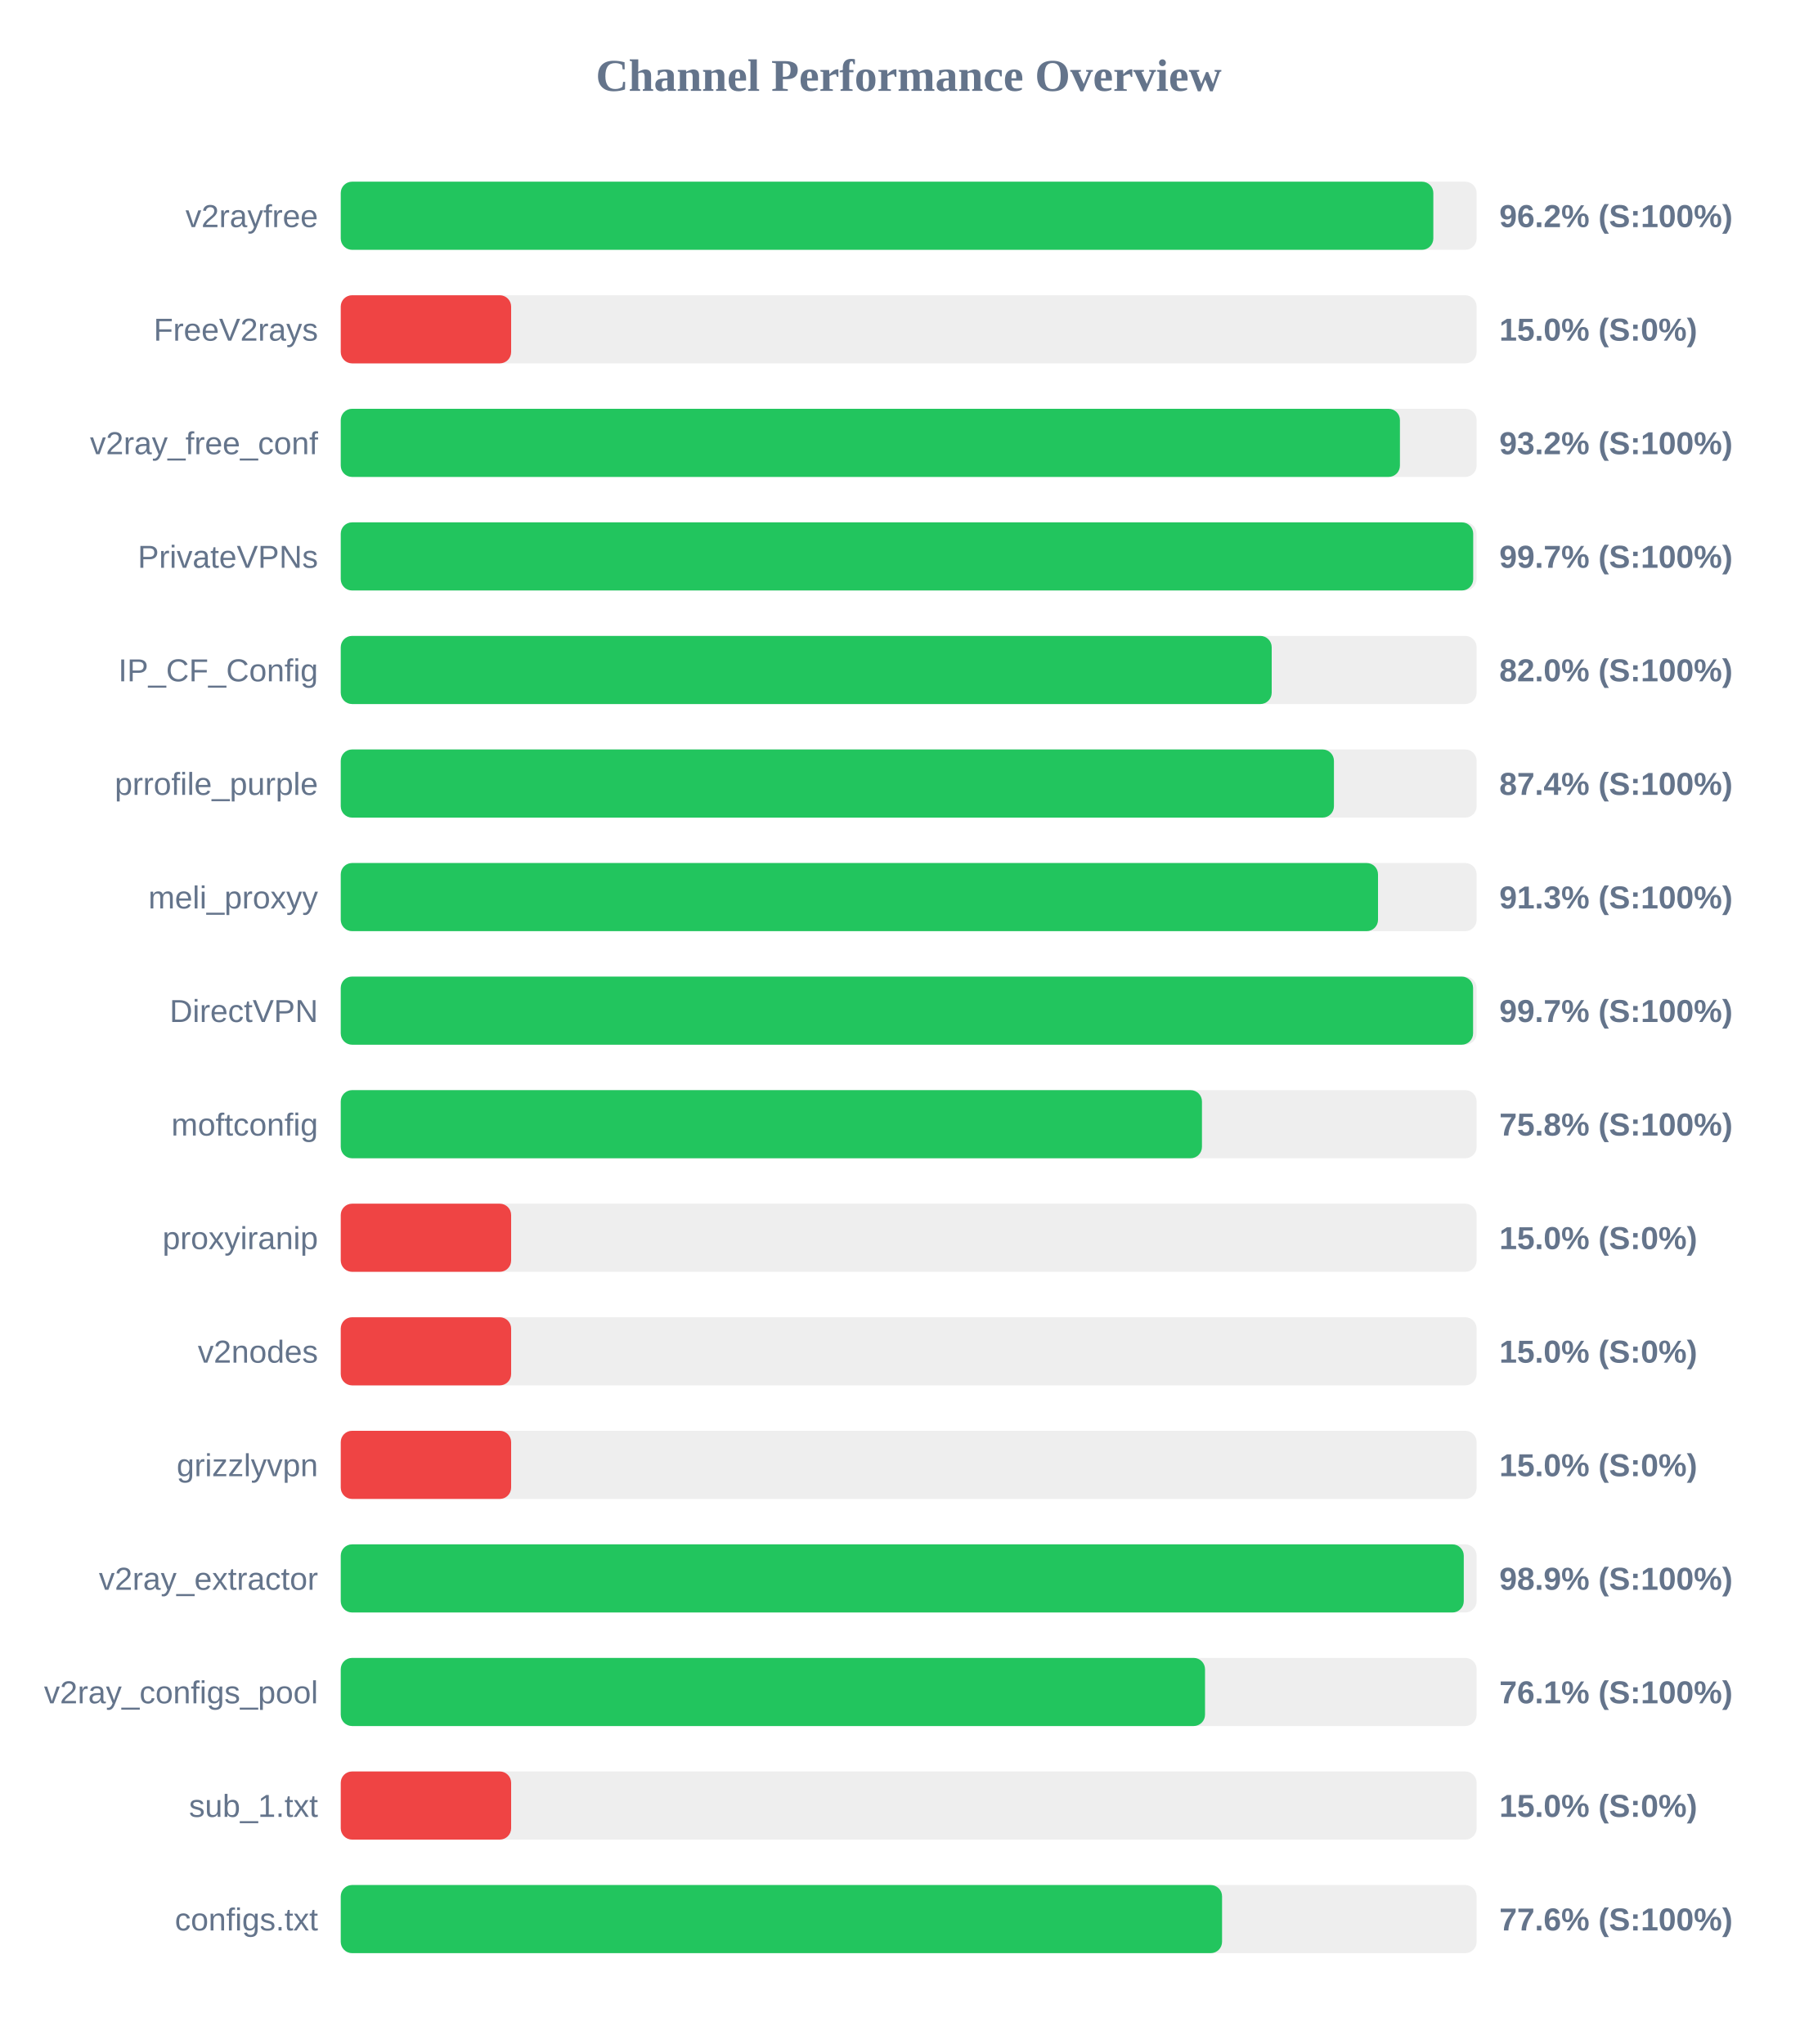
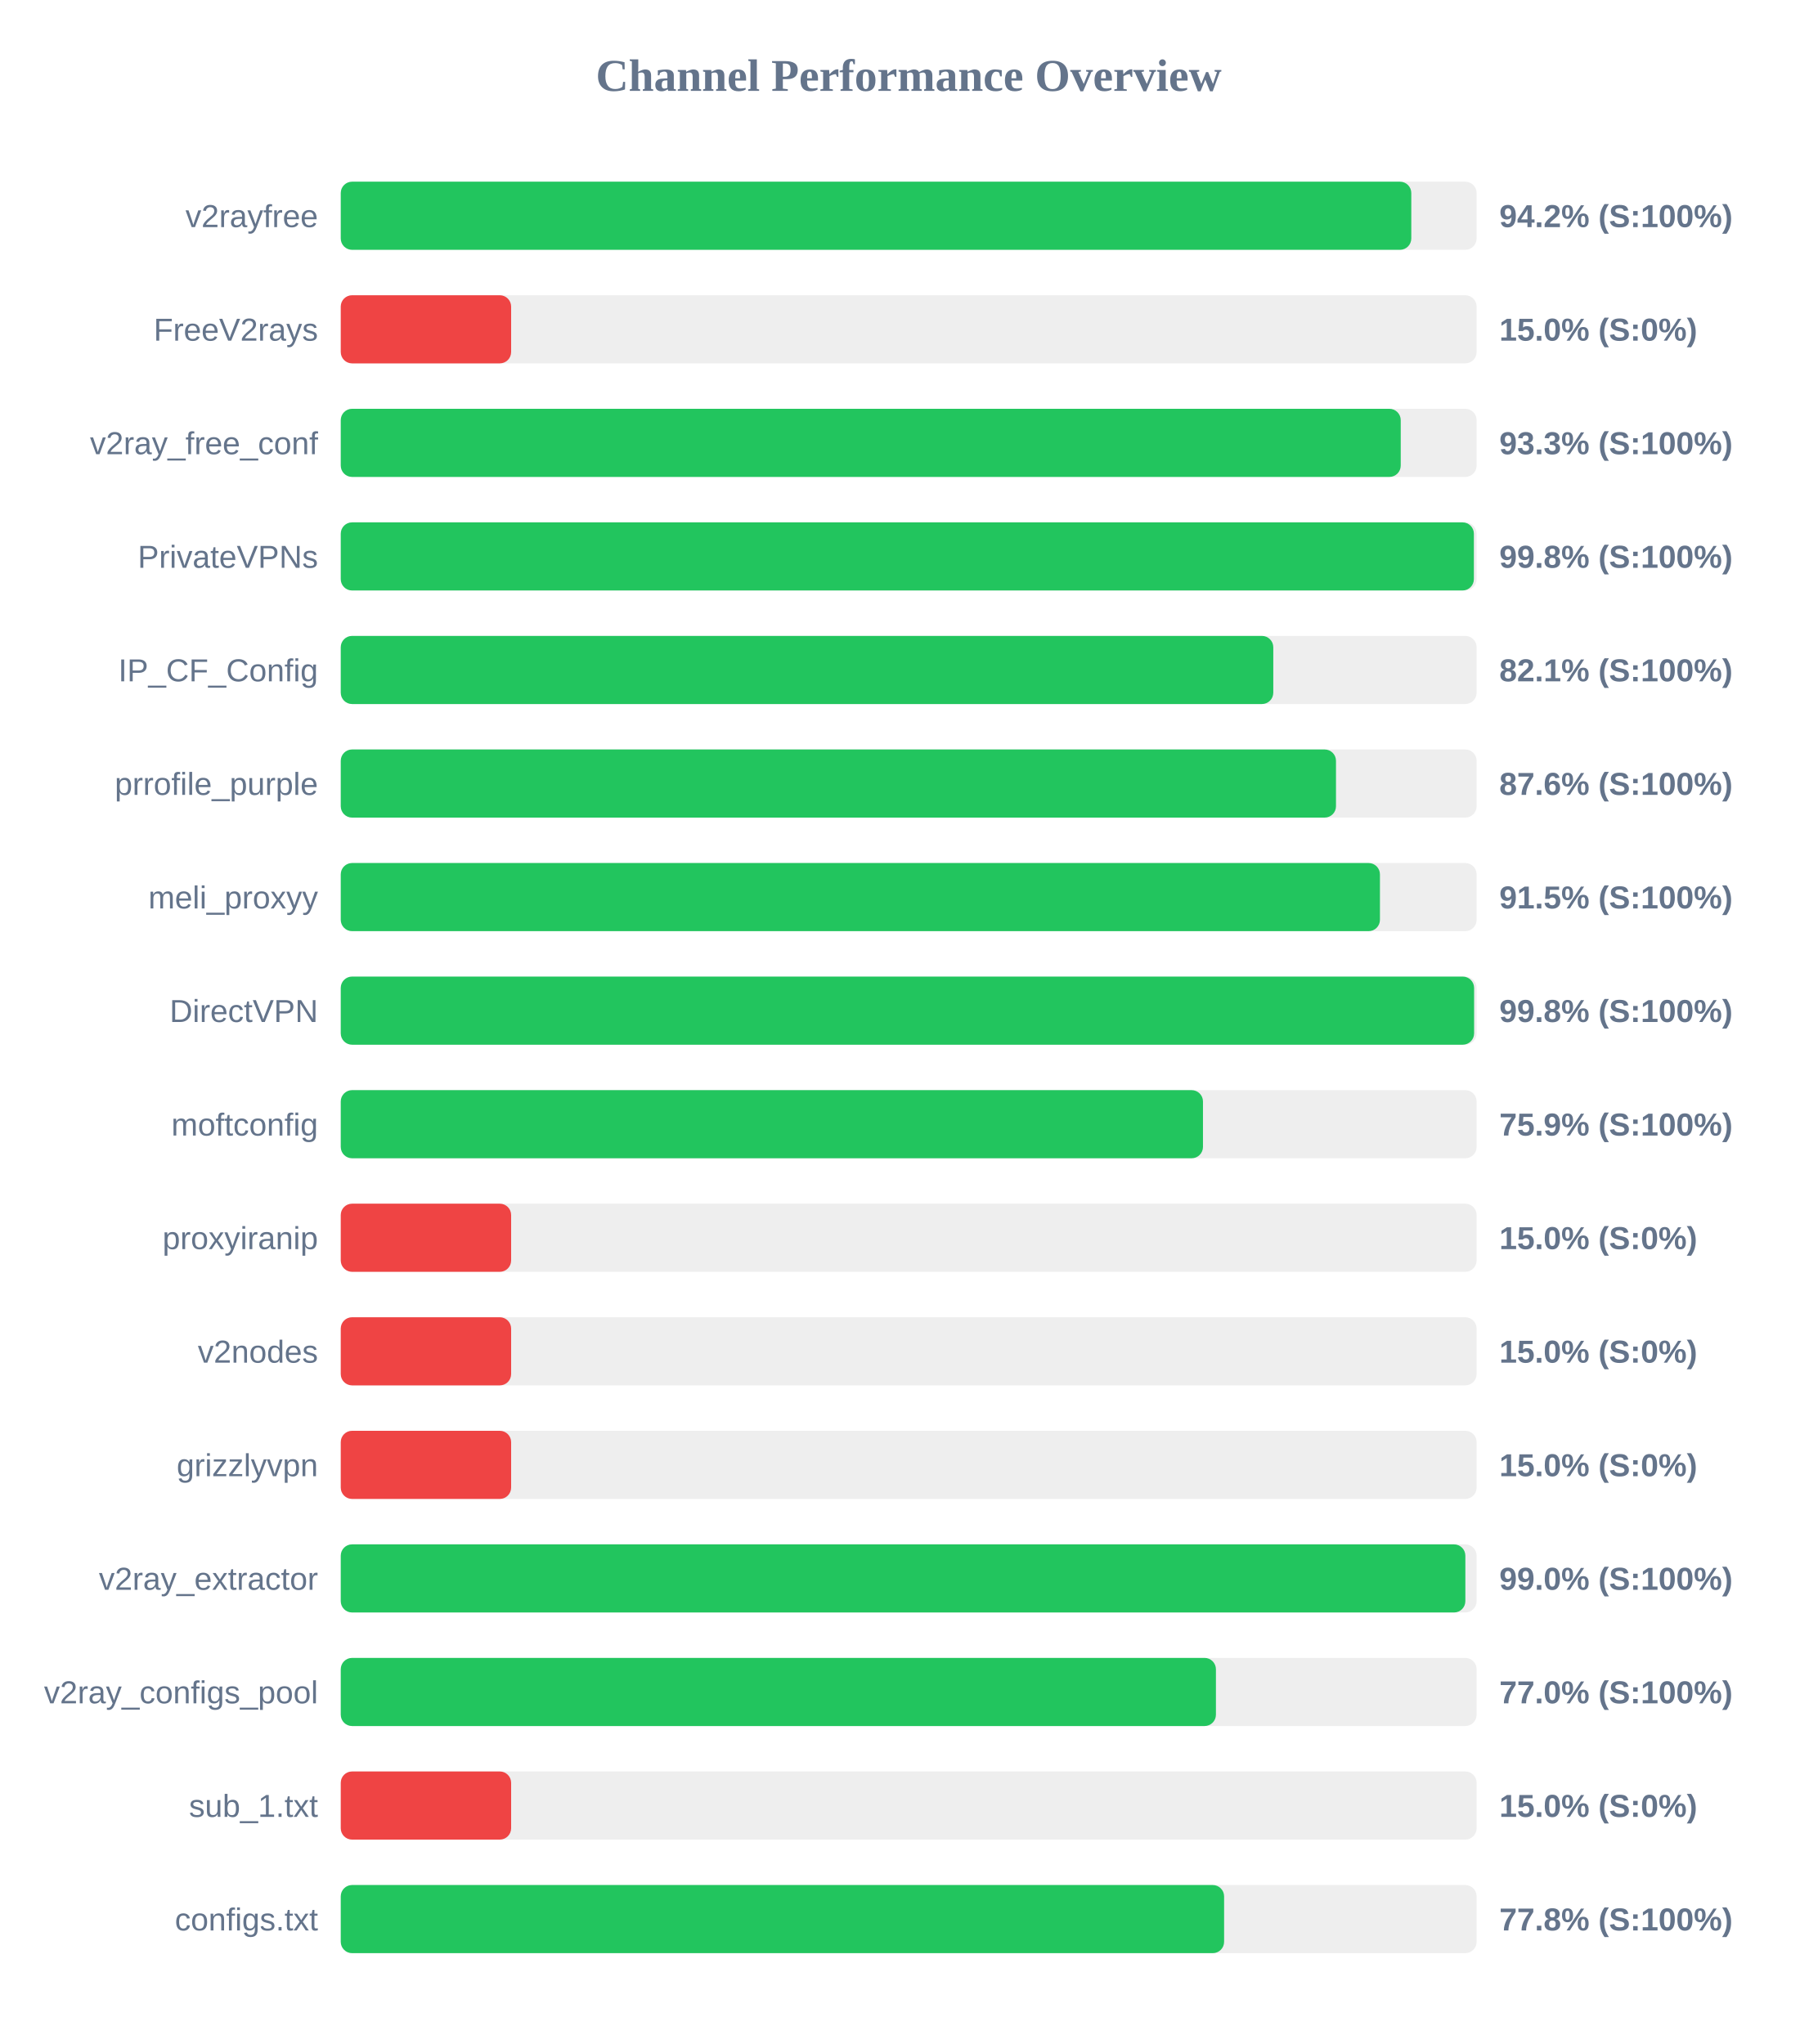
<svg xmlns="http://www.w3.org/2000/svg" width="800" height="900" version="1.1">
  <style>
        .row { font: 14px Arial; fill: #64748b; }
        .score { font: bold 14px Arial; fill: #64748b; }
    </style>
  <text x="400" y="40" text-anchor="middle" font-size="20px" font-weight="bold" fill="#64748b">Channel Performance Overview</text>
  <rect x="150" y="80" width="500" height="30" fill="#eee" rx="5" />
-   <rect x="150" y="80" width="480.95" height="30" fill="#22c55e" rx="5" />
+   <rect x="150" y="80" width="471.25" height="30" fill="#22c55e" rx="5" />
  <text x="140" y="100" text-anchor="end" class="row">v2rayfree</text>
-   <text x="660" y="100" text-anchor="start" class="score">96.2% (S:100%)</text>
+   <text x="660" y="100" text-anchor="start" class="score">94.2% (S:100%)</text>
  <rect x="150" y="130" width="500" height="30" fill="#eee" rx="5" />
  <rect x="150" y="130" width="75.0" height="30" fill="#ef4444" rx="5" />
  <text x="140" y="150" text-anchor="end" class="row">FreeV2rays</text>
  <text x="660" y="150" text-anchor="start" class="score">15.0% (S:0%)</text>
  <rect x="150" y="180" width="500" height="30" fill="#eee" rx="5" />
-   <rect x="150" y="180" width="466.25" height="30" fill="#22c55e" rx="5" />
+   <rect x="150" y="180" width="466.6" height="30" fill="#22c55e" rx="5" />
  <text x="140" y="200" text-anchor="end" class="row">v2ray_free_conf</text>
-   <text x="660" y="200" text-anchor="start" class="score">93.2% (S:100%)</text>
+   <text x="660" y="200" text-anchor="start" class="score">93.3% (S:100%)</text>
  <rect x="150" y="230" width="500" height="30" fill="#eee" rx="5" />
-   <rect x="150" y="230" width="498.5" height="30" fill="#22c55e" rx="5" />
+   <rect x="150" y="230" width="498.8" height="30" fill="#22c55e" rx="5" />
  <text x="140" y="250" text-anchor="end" class="row">PrivateVPNs</text>
-   <text x="660" y="250" text-anchor="start" class="score">99.7% (S:100%)</text>
+   <text x="660" y="250" text-anchor="start" class="score">99.8% (S:100%)</text>
  <rect x="150" y="280" width="500" height="30" fill="#eee" rx="5" />
-   <rect x="150" y="280" width="409.8" height="30" fill="#22c55e" rx="5" />
+   <rect x="150" y="280" width="410.5" height="30" fill="#22c55e" rx="5" />
  <text x="140" y="300" text-anchor="end" class="row">IP_CF_Config</text>
-   <text x="660" y="300" text-anchor="start" class="score">82.0% (S:100%)</text>
+   <text x="660" y="300" text-anchor="start" class="score">82.1% (S:100%)</text>
  <rect x="150" y="330" width="500" height="30" fill="#eee" rx="5" />
-   <rect x="150" y="330" width="437.2" height="30" fill="#22c55e" rx="5" />
+   <rect x="150" y="330" width="438.1" height="30" fill="#22c55e" rx="5" />
  <text x="140" y="350" text-anchor="end" class="row">prrofile_purple</text>
-   <text x="660" y="350" text-anchor="start" class="score">87.4% (S:100%)</text>
+   <text x="660" y="350" text-anchor="start" class="score">87.6% (S:100%)</text>
  <rect x="150" y="380" width="500" height="30" fill="#eee" rx="5" />
-   <rect x="150" y="380" width="456.6" height="30" fill="#22c55e" rx="5" />
+   <rect x="150" y="380" width="457.45" height="30" fill="#22c55e" rx="5" />
  <text x="140" y="400" text-anchor="end" class="row">meli_proxyy</text>
-   <text x="660" y="400" text-anchor="start" class="score">91.3% (S:100%)</text>
+   <text x="660" y="400" text-anchor="start" class="score">91.5% (S:100%)</text>
  <rect x="150" y="430" width="500" height="30" fill="#eee" rx="5" />
-   <rect x="150" y="430" width="498.45" height="30" fill="#22c55e" rx="5" />
+   <rect x="150" y="430" width="498.9" height="30" fill="#22c55e" rx="5" />
  <text x="140" y="450" text-anchor="end" class="row">DirectVPN</text>
-   <text x="660" y="450" text-anchor="start" class="score">99.7% (S:100%)</text>
+   <text x="660" y="450" text-anchor="start" class="score">99.8% (S:100%)</text>
  <rect x="150" y="480" width="500" height="30" fill="#eee" rx="5" />
-   <rect x="150" y="480" width="379.1" height="30" fill="#22c55e" rx="5" />
+   <rect x="150" y="480" width="379.55" height="30" fill="#22c55e" rx="5" />
  <text x="140" y="500" text-anchor="end" class="row">moftconfig</text>
-   <text x="660" y="500" text-anchor="start" class="score">75.8% (S:100%)</text>
+   <text x="660" y="500" text-anchor="start" class="score">75.9% (S:100%)</text>
  <rect x="150" y="530" width="500" height="30" fill="#eee" rx="5" />
  <rect x="150" y="530" width="75.0" height="30" fill="#ef4444" rx="5" />
  <text x="140" y="550" text-anchor="end" class="row">proxyiranip</text>
  <text x="660" y="550" text-anchor="start" class="score">15.0% (S:0%)</text>
  <rect x="150" y="580" width="500" height="30" fill="#eee" rx="5" />
  <rect x="150" y="580" width="75.0" height="30" fill="#ef4444" rx="5" />
  <text x="140" y="600" text-anchor="end" class="row">v2nodes</text>
  <text x="660" y="600" text-anchor="start" class="score">15.0% (S:0%)</text>
  <rect x="150" y="630" width="500" height="30" fill="#eee" rx="5" />
  <rect x="150" y="630" width="75.0" height="30" fill="#ef4444" rx="5" />
  <text x="140" y="650" text-anchor="end" class="row">grizzlyvpn</text>
  <text x="660" y="650" text-anchor="start" class="score">15.0% (S:0%)</text>
  <rect x="150" y="680" width="500" height="30" fill="#eee" rx="5" />
-   <rect x="150" y="680" width="494.35" height="30" fill="#22c55e" rx="5" />
+   <rect x="150" y="680" width="495.05" height="30" fill="#22c55e" rx="5" />
  <text x="140" y="700" text-anchor="end" class="row">v2ray_extractor</text>
-   <text x="660" y="700" text-anchor="start" class="score">98.9% (S:100%)</text>
+   <text x="660" y="700" text-anchor="start" class="score">99.0% (S:100%)</text>
  <rect x="150" y="730" width="500" height="30" fill="#eee" rx="5" />
-   <rect x="150" y="730" width="380.45" height="30" fill="#22c55e" rx="5" />
+   <rect x="150" y="730" width="385.25" height="30" fill="#22c55e" rx="5" />
  <text x="140" y="750" text-anchor="end" class="row">v2ray_configs_pool</text>
-   <text x="660" y="750" text-anchor="start" class="score">76.1% (S:100%)</text>
+   <text x="660" y="750" text-anchor="start" class="score">77.0% (S:100%)</text>
  <rect x="150" y="780" width="500" height="30" fill="#eee" rx="5" />
  <rect x="150" y="780" width="75.0" height="30" fill="#ef4444" rx="5" />
  <text x="140" y="800" text-anchor="end" class="row">sub_1.txt</text>
  <text x="660" y="800" text-anchor="start" class="score">15.0% (S:0%)</text>
  <rect x="150" y="830" width="500" height="30" fill="#eee" rx="5" />
-   <rect x="150" y="830" width="387.95" height="30" fill="#22c55e" rx="5" />
+   <rect x="150" y="830" width="388.85" height="30" fill="#22c55e" rx="5" />
  <text x="140" y="850" text-anchor="end" class="row">configs.txt</text>
-   <text x="660" y="850" text-anchor="start" class="score">77.6% (S:100%)</text>
+   <text x="660" y="850" text-anchor="start" class="score">77.8% (S:100%)</text>
</svg>
